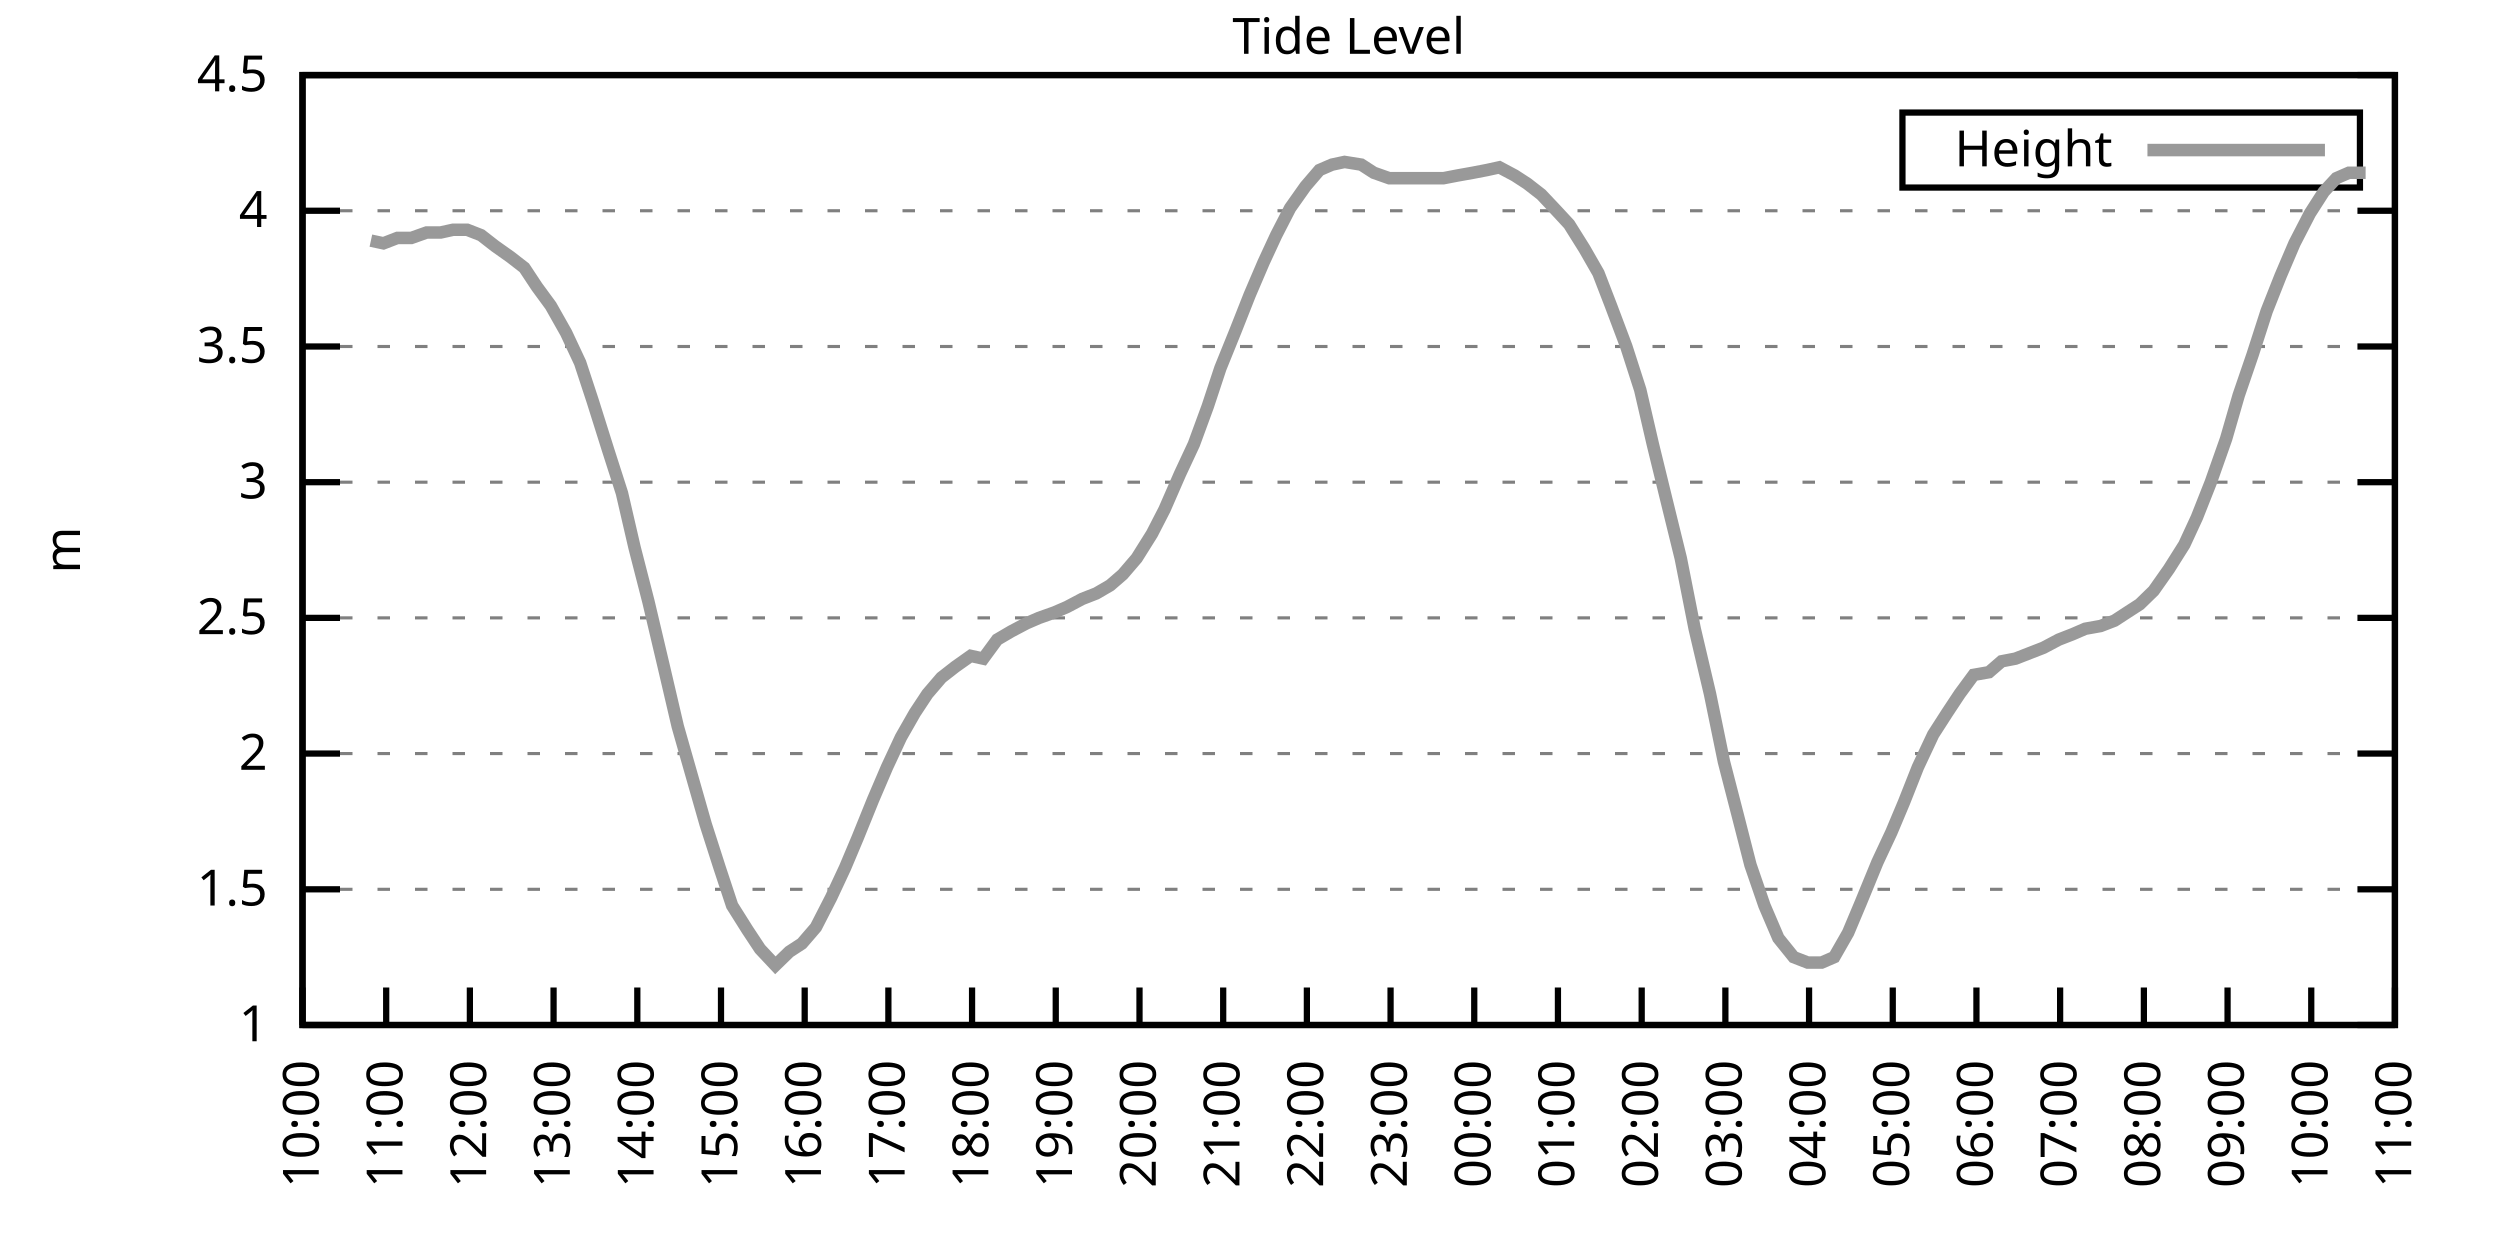
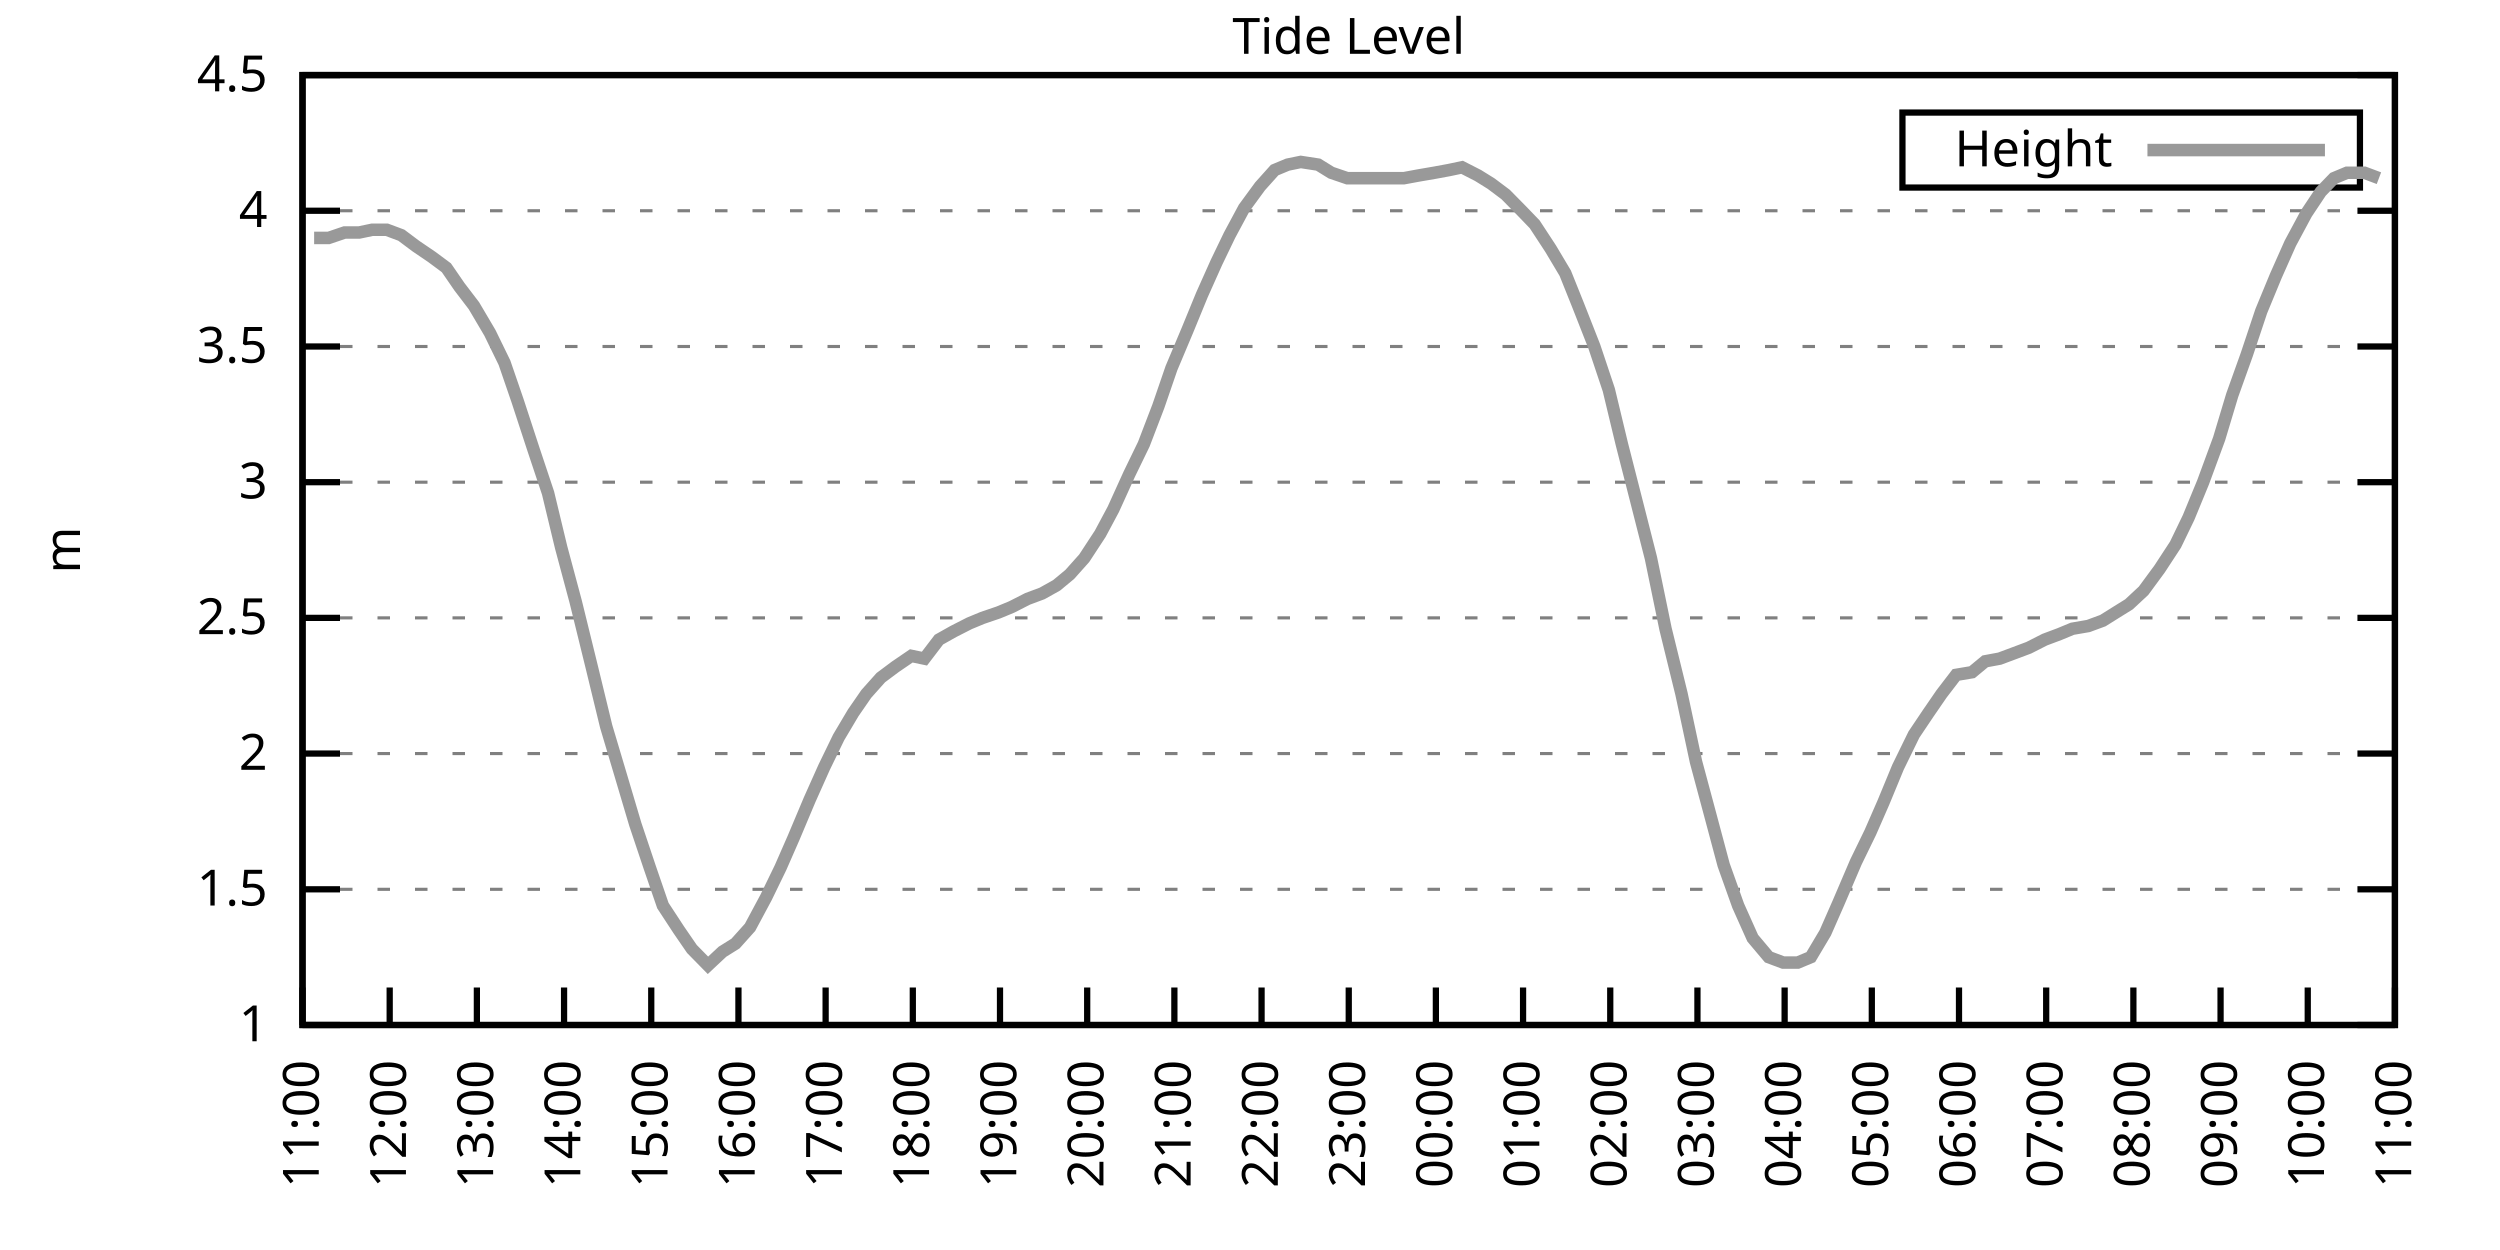
<svg xmlns="http://www.w3.org/2000/svg" xmlns:xlink="http://www.w3.org/1999/xlink" width="400" height="200" viewBox="0 0 400 200">
  <g id="gnuplot_canvas">
    <rect x="0" y="0" width="400" height="200" fill="none" />
    <defs>
      <circle id="gpDot" r="0.5" stroke-width="0.5" stroke="currentColor" />
      <path id="gpPt0" stroke-width="0.333" stroke="currentColor" d="M-1,0 h2 M0,-1 v2" />
      <path id="gpPt1" stroke-width="0.333" stroke="currentColor" d="M-1,-1 L1,1 M1,-1 L-1,1" />
      <path id="gpPt2" stroke-width="0.333" stroke="currentColor" d="M-1,0 L1,0 M0,-1 L0,1 M-1,-1 L1,1 M-1,1 L1,-1" />
      <rect id="gpPt3" stroke-width="0.333" stroke="currentColor" x="-1" y="-1" width="2" height="2" />
      <rect id="gpPt4" stroke-width="0.333" stroke="currentColor" fill="currentColor" x="-1" y="-1" width="2" height="2" />
      <circle id="gpPt5" stroke-width="0.333" stroke="currentColor" cx="0" cy="0" r="1" />
      <use xlink:href="#gpPt5" id="gpPt6" fill="currentColor" stroke="none" />
      <path id="gpPt7" stroke-width="0.333" stroke="currentColor" d="M0,-1.33 L-1.33,0.67 L1.33,0.67 z" />
      <use xlink:href="#gpPt7" id="gpPt8" fill="currentColor" stroke="none" />
      <use xlink:href="#gpPt7" id="gpPt9" stroke="currentColor" transform="rotate(180)" />
      <use xlink:href="#gpPt9" id="gpPt10" fill="currentColor" stroke="none" />
      <use xlink:href="#gpPt3" id="gpPt11" stroke="currentColor" transform="rotate(45)" />
      <use xlink:href="#gpPt11" id="gpPt12" fill="currentColor" stroke="none" />
      <path id="gpPt13" stroke-width="0.333" stroke="currentColor" d="M0,1.330 L1.265,0.411 L0.782,-1.067 L-0.782,-1.076 L-1.265,0.411 z" />
      <use xlink:href="#gpPt13" id="gpPt14" fill="currentColor" stroke="none" />
      <filter id="textbox" filterUnits="objectBoundingBox" x="0" y="0" height="1" width="1">
        <feFlood flood-color="white" flood-opacity="1" result="bgnd" />
        <feComposite in="SourceGraphic" in2="bgnd" operator="atop" />
      </filter>
      <filter id="greybox" filterUnits="objectBoundingBox" x="0" y="0" height="1" width="1">
        <feFlood flood-color="lightgrey" flood-opacity="1" result="grey" />
        <feComposite in="SourceGraphic" in2="grey" operator="atop" />
      </filter>
    </defs>
    <g fill="none" color="white" stroke="currentColor" stroke-width="1.00" stroke-linecap="butt" stroke-linejoin="miter">
</g>
    <g fill="none" color="black" stroke="currentColor" stroke-width="1.00" stroke-linecap="butt" stroke-linejoin="miter">
      <g stroke="none" shape-rendering="crispEdges">
        <polygon fill="rgb(255, 255, 255)" points="48.40,164.00 383.18,164.00 383.18,12.02 48.40,12.02 " />
      </g>
    </g>
    <g fill="none" color="black" stroke="currentColor" stroke-width="1.00" stroke-linecap="butt" stroke-linejoin="miter">
</g>
    <g fill="none" color="black" stroke="black" stroke-width="0.50" stroke-linecap="butt" stroke-linejoin="miter">
</g>
    <g fill="none" color="gray" stroke="currentColor" stroke-width="0.50" stroke-linecap="butt" stroke-linejoin="miter">
      <path stroke="gray" stroke-dasharray="2,4" class="gridline" d="M48.40,164.00 L383.19,164.00  " />
    </g>
    <g fill="none" color="gray" stroke="gray" stroke-width="1.00" stroke-linecap="butt" stroke-linejoin="miter">
</g>
    <g fill="none" color="black" stroke="currentColor" stroke-width="1.00" stroke-linecap="butt" stroke-linejoin="miter">
      <path stroke="black" d="M48.40,164.00 L54.40,164.00 M383.19,164.00 L377.19,164.00  " />
      <g transform="translate(42.80,166.60)" stroke="none" fill="black" font-family="Sans" font-size="8.00" text-anchor="end">
        <text>
          <tspan font-family="Sans"> 1</tspan>
        </text>
      </g>
    </g>
    <g fill="none" color="black" stroke="currentColor" stroke-width="1.00" stroke-linecap="butt" stroke-linejoin="miter">
</g>
    <g fill="none" color="black" stroke="black" stroke-width="0.50" stroke-linecap="butt" stroke-linejoin="miter">
</g>
    <g fill="none" color="gray" stroke="currentColor" stroke-width="0.50" stroke-linecap="butt" stroke-linejoin="miter">
      <path stroke="gray" stroke-dasharray="2,4" class="gridline" d="M48.40,142.29 L383.19,142.29  " />
    </g>
    <g fill="none" color="gray" stroke="gray" stroke-width="1.00" stroke-linecap="butt" stroke-linejoin="miter">
</g>
    <g fill="none" color="black" stroke="currentColor" stroke-width="1.00" stroke-linecap="butt" stroke-linejoin="miter">
      <path stroke="black" d="M48.40,142.29 L54.40,142.29 M383.19,142.29 L377.19,142.29  " />
      <g transform="translate(42.80,144.89)" stroke="none" fill="black" font-family="Sans" font-size="8.00" text-anchor="end">
        <text>
          <tspan font-family="Sans"> 1.5</tspan>
        </text>
      </g>
    </g>
    <g fill="none" color="black" stroke="currentColor" stroke-width="1.00" stroke-linecap="butt" stroke-linejoin="miter">
</g>
    <g fill="none" color="black" stroke="black" stroke-width="0.50" stroke-linecap="butt" stroke-linejoin="miter">
</g>
    <g fill="none" color="gray" stroke="currentColor" stroke-width="0.50" stroke-linecap="butt" stroke-linejoin="miter">
      <path stroke="gray" stroke-dasharray="2,4" class="gridline" d="M48.40,120.57 L383.19,120.57  " />
    </g>
    <g fill="none" color="gray" stroke="gray" stroke-width="1.00" stroke-linecap="butt" stroke-linejoin="miter">
</g>
    <g fill="none" color="black" stroke="currentColor" stroke-width="1.00" stroke-linecap="butt" stroke-linejoin="miter">
      <path stroke="black" d="M48.40,120.57 L54.40,120.57 M383.19,120.57 L377.19,120.57  " />
      <g transform="translate(42.80,123.17)" stroke="none" fill="black" font-family="Sans" font-size="8.00" text-anchor="end">
        <text>
          <tspan font-family="Sans"> 2</tspan>
        </text>
      </g>
    </g>
    <g fill="none" color="black" stroke="currentColor" stroke-width="1.00" stroke-linecap="butt" stroke-linejoin="miter">
</g>
    <g fill="none" color="black" stroke="black" stroke-width="0.50" stroke-linecap="butt" stroke-linejoin="miter">
</g>
    <g fill="none" color="gray" stroke="currentColor" stroke-width="0.50" stroke-linecap="butt" stroke-linejoin="miter">
      <path stroke="gray" stroke-dasharray="2,4" class="gridline" d="M48.40,98.86 L383.19,98.86  " />
    </g>
    <g fill="none" color="gray" stroke="gray" stroke-width="1.00" stroke-linecap="butt" stroke-linejoin="miter">
</g>
    <g fill="none" color="black" stroke="currentColor" stroke-width="1.00" stroke-linecap="butt" stroke-linejoin="miter">
      <path stroke="black" d="M48.40,98.86 L54.40,98.86 M383.19,98.86 L377.19,98.86  " />
      <g transform="translate(42.80,101.46)" stroke="none" fill="black" font-family="Sans" font-size="8.00" text-anchor="end">
        <text>
          <tspan font-family="Sans"> 2.5</tspan>
        </text>
      </g>
    </g>
    <g fill="none" color="black" stroke="currentColor" stroke-width="1.00" stroke-linecap="butt" stroke-linejoin="miter">
</g>
    <g fill="none" color="black" stroke="black" stroke-width="0.50" stroke-linecap="butt" stroke-linejoin="miter">
</g>
    <g fill="none" color="gray" stroke="currentColor" stroke-width="0.50" stroke-linecap="butt" stroke-linejoin="miter">
      <path stroke="gray" stroke-dasharray="2,4" class="gridline" d="M48.40,77.15 L383.19,77.15  " />
    </g>
    <g fill="none" color="gray" stroke="gray" stroke-width="1.00" stroke-linecap="butt" stroke-linejoin="miter">
</g>
    <g fill="none" color="black" stroke="currentColor" stroke-width="1.00" stroke-linecap="butt" stroke-linejoin="miter">
      <path stroke="black" d="M48.40,77.15 L54.40,77.15 M383.19,77.15 L377.19,77.15  " />
      <g transform="translate(42.80,79.75)" stroke="none" fill="black" font-family="Sans" font-size="8.00" text-anchor="end">
        <text>
          <tspan font-family="Sans"> 3</tspan>
        </text>
      </g>
    </g>
    <g fill="none" color="black" stroke="currentColor" stroke-width="1.00" stroke-linecap="butt" stroke-linejoin="miter">
</g>
    <g fill="none" color="black" stroke="black" stroke-width="0.50" stroke-linecap="butt" stroke-linejoin="miter">
</g>
    <g fill="none" color="gray" stroke="currentColor" stroke-width="0.50" stroke-linecap="butt" stroke-linejoin="miter">
      <path stroke="gray" stroke-dasharray="2,4" class="gridline" d="M48.40,55.44 L383.19,55.44  " />
    </g>
    <g fill="none" color="gray" stroke="gray" stroke-width="1.00" stroke-linecap="butt" stroke-linejoin="miter">
</g>
    <g fill="none" color="black" stroke="currentColor" stroke-width="1.00" stroke-linecap="butt" stroke-linejoin="miter">
      <path stroke="black" d="M48.40,55.44 L54.40,55.44 M383.19,55.44 L377.19,55.44  " />
      <g transform="translate(42.80,58.04)" stroke="none" fill="black" font-family="Sans" font-size="8.00" text-anchor="end">
        <text>
          <tspan font-family="Sans"> 3.5</tspan>
        </text>
      </g>
    </g>
    <g fill="none" color="black" stroke="currentColor" stroke-width="1.00" stroke-linecap="butt" stroke-linejoin="miter">
</g>
    <g fill="none" color="black" stroke="black" stroke-width="0.50" stroke-linecap="butt" stroke-linejoin="miter">
</g>
    <g fill="none" color="gray" stroke="currentColor" stroke-width="0.50" stroke-linecap="butt" stroke-linejoin="miter">
      <path stroke="gray" stroke-dasharray="2,4" class="gridline" d="M48.40,33.72 L383.19,33.72  " />
    </g>
    <g fill="none" color="gray" stroke="gray" stroke-width="1.00" stroke-linecap="butt" stroke-linejoin="miter">
</g>
    <g fill="none" color="black" stroke="currentColor" stroke-width="1.00" stroke-linecap="butt" stroke-linejoin="miter">
      <path stroke="black" d="M48.40,33.72 L54.40,33.72 M383.19,33.72 L377.19,33.72  " />
      <g transform="translate(42.80,36.32)" stroke="none" fill="black" font-family="Sans" font-size="8.00" text-anchor="end">
        <text>
          <tspan font-family="Sans"> 4</tspan>
        </text>
      </g>
    </g>
    <g fill="none" color="black" stroke="currentColor" stroke-width="1.00" stroke-linecap="butt" stroke-linejoin="miter">
</g>
    <g fill="none" color="black" stroke="black" stroke-width="0.50" stroke-linecap="butt" stroke-linejoin="miter">
</g>
    <g fill="none" color="gray" stroke="currentColor" stroke-width="0.50" stroke-linecap="butt" stroke-linejoin="miter">
      <path stroke="gray" stroke-dasharray="2,4" class="gridline" d="M48.40,12.01 L383.19,12.01  " />
    </g>
    <g fill="none" color="gray" stroke="gray" stroke-width="1.00" stroke-linecap="butt" stroke-linejoin="miter">
</g>
    <g fill="none" color="black" stroke="currentColor" stroke-width="1.00" stroke-linecap="butt" stroke-linejoin="miter">
      <path stroke="black" d="M48.40,12.01 L54.40,12.01 M383.19,12.01 L377.19,12.01  " />
      <g transform="translate(42.80,14.61)" stroke="none" fill="black" font-family="Sans" font-size="8.00" text-anchor="end">
        <text>
          <tspan font-family="Sans"> 4.5</tspan>
        </text>
      </g>
    </g>
    <g fill="none" color="black" stroke="currentColor" stroke-width="1.00" stroke-linecap="butt" stroke-linejoin="miter">
      <path stroke="black" d="M48.40,164.00 L48.40,158.00  " />
      <g transform="translate(51.00,169.60) rotate(270.00)" stroke="none" fill="black" font-family="Sans" font-size="8.00" text-anchor="end">
        <text>
-           <tspan font-family="Sans">10:00</tspan>
-         </text>
-       </g>
-     </g>
-     <g fill="none" color="black" stroke="currentColor" stroke-width="1.00" stroke-linecap="butt" stroke-linejoin="miter">
-       <path stroke="black" d="M61.79,164.00 L61.79,158.00  " />
-       <g transform="translate(64.39,169.60) rotate(270.00)" stroke="none" fill="black" font-family="Sans" font-size="8.00" text-anchor="end">
-         <text>
          <tspan font-family="Sans">11:00</tspan>
        </text>
      </g>
    </g>
    <g fill="none" color="black" stroke="currentColor" stroke-width="1.00" stroke-linecap="butt" stroke-linejoin="miter">
-       <path stroke="black" d="M75.18,164.00 L75.18,158.00  " />
-       <g transform="translate(77.78,169.60) rotate(270.00)" stroke="none" fill="black" font-family="Sans" font-size="8.00" text-anchor="end">
+       <path stroke="black" d="M62.35,164.00 L62.35,158.00  " />
+       <g transform="translate(64.95,169.60) rotate(270.00)" stroke="none" fill="black" font-family="Sans" font-size="8.00" text-anchor="end">
        <text>
          <tspan font-family="Sans">12:00</tspan>
        </text>
      </g>
    </g>
    <g fill="none" color="black" stroke="currentColor" stroke-width="1.00" stroke-linecap="butt" stroke-linejoin="miter">
-       <path stroke="black" d="M88.57,164.00 L88.57,158.00  " />
-       <g transform="translate(91.17,169.60) rotate(270.00)" stroke="none" fill="black" font-family="Sans" font-size="8.00" text-anchor="end">
+       <path stroke="black" d="M76.30,164.00 L76.30,158.00  " />
+       <g transform="translate(78.90,169.60) rotate(270.00)" stroke="none" fill="black" font-family="Sans" font-size="8.00" text-anchor="end">
        <text>
          <tspan font-family="Sans">13:00</tspan>
        </text>
      </g>
    </g>
    <g fill="none" color="black" stroke="currentColor" stroke-width="1.00" stroke-linecap="butt" stroke-linejoin="miter">
-       <path stroke="black" d="M101.97,164.00 L101.97,158.00  " />
-       <g transform="translate(104.57,169.60) rotate(270.00)" stroke="none" fill="black" font-family="Sans" font-size="8.00" text-anchor="end">
+       <path stroke="black" d="M90.25,164.00 L90.25,158.00  " />
+       <g transform="translate(92.85,169.60) rotate(270.00)" stroke="none" fill="black" font-family="Sans" font-size="8.00" text-anchor="end">
        <text>
          <tspan font-family="Sans">14:00</tspan>
        </text>
      </g>
    </g>
    <g fill="none" color="black" stroke="currentColor" stroke-width="1.00" stroke-linecap="butt" stroke-linejoin="miter">
-       <path stroke="black" d="M115.36,164.00 L115.36,158.00  " />
-       <g transform="translate(117.96,169.60) rotate(270.00)" stroke="none" fill="black" font-family="Sans" font-size="8.00" text-anchor="end">
+       <path stroke="black" d="M104.20,164.00 L104.20,158.00  " />
+       <g transform="translate(106.80,169.60) rotate(270.00)" stroke="none" fill="black" font-family="Sans" font-size="8.00" text-anchor="end">
        <text>
          <tspan font-family="Sans">15:00</tspan>
        </text>
      </g>
    </g>
    <g fill="none" color="black" stroke="currentColor" stroke-width="1.00" stroke-linecap="butt" stroke-linejoin="miter">
-       <path stroke="black" d="M128.75,164.00 L128.75,158.00  " />
-       <g transform="translate(131.35,169.60) rotate(270.00)" stroke="none" fill="black" font-family="Sans" font-size="8.00" text-anchor="end">
+       <path stroke="black" d="M118.15,164.00 L118.15,158.00  " />
+       <g transform="translate(120.75,169.60) rotate(270.00)" stroke="none" fill="black" font-family="Sans" font-size="8.00" text-anchor="end">
        <text>
          <tspan font-family="Sans">16:00</tspan>
        </text>
      </g>
    </g>
    <g fill="none" color="black" stroke="currentColor" stroke-width="1.00" stroke-linecap="butt" stroke-linejoin="miter">
-       <path stroke="black" d="M142.14,164.00 L142.14,158.00  " />
-       <g transform="translate(144.74,169.60) rotate(270.00)" stroke="none" fill="black" font-family="Sans" font-size="8.00" text-anchor="end">
+       <path stroke="black" d="M132.10,164.00 L132.10,158.00  " />
+       <g transform="translate(134.70,169.60) rotate(270.00)" stroke="none" fill="black" font-family="Sans" font-size="8.00" text-anchor="end">
        <text>
          <tspan font-family="Sans">17:00</tspan>
        </text>
      </g>
    </g>
    <g fill="none" color="black" stroke="currentColor" stroke-width="1.00" stroke-linecap="butt" stroke-linejoin="miter">
-       <path stroke="black" d="M155.53,164.00 L155.53,158.00  " />
-       <g transform="translate(158.13,169.60) rotate(270.00)" stroke="none" fill="black" font-family="Sans" font-size="8.00" text-anchor="end">
+       <path stroke="black" d="M146.05,164.00 L146.05,158.00  " />
+       <g transform="translate(148.65,169.60) rotate(270.00)" stroke="none" fill="black" font-family="Sans" font-size="8.00" text-anchor="end">
        <text>
          <tspan font-family="Sans">18:00</tspan>
        </text>
      </g>
    </g>
    <g fill="none" color="black" stroke="currentColor" stroke-width="1.00" stroke-linecap="butt" stroke-linejoin="miter">
-       <path stroke="black" d="M168.92,164.00 L168.92,158.00  " />
-       <g transform="translate(171.52,169.60) rotate(270.00)" stroke="none" fill="black" font-family="Sans" font-size="8.00" text-anchor="end">
+       <path stroke="black" d="M160.00,164.00 L160.00,158.00  " />
+       <g transform="translate(162.60,169.60) rotate(270.00)" stroke="none" fill="black" font-family="Sans" font-size="8.00" text-anchor="end">
        <text>
          <tspan font-family="Sans">19:00</tspan>
        </text>
      </g>
    </g>
    <g fill="none" color="black" stroke="currentColor" stroke-width="1.00" stroke-linecap="butt" stroke-linejoin="miter">
-       <path stroke="black" d="M182.32,164.00 L182.32,158.00  " />
-       <g transform="translate(184.92,169.60) rotate(270.00)" stroke="none" fill="black" font-family="Sans" font-size="8.00" text-anchor="end">
+       <path stroke="black" d="M173.95,164.00 L173.95,158.00  " />
+       <g transform="translate(176.55,169.60) rotate(270.00)" stroke="none" fill="black" font-family="Sans" font-size="8.00" text-anchor="end">
        <text>
          <tspan font-family="Sans">20:00</tspan>
        </text>
      </g>
    </g>
    <g fill="none" color="black" stroke="currentColor" stroke-width="1.00" stroke-linecap="butt" stroke-linejoin="miter">
-       <path stroke="black" d="M195.71,164.00 L195.71,158.00  " />
-       <g transform="translate(198.31,169.60) rotate(270.00)" stroke="none" fill="black" font-family="Sans" font-size="8.00" text-anchor="end">
+       <path stroke="black" d="M187.90,164.00 L187.90,158.00  " />
+       <g transform="translate(190.50,169.60) rotate(270.00)" stroke="none" fill="black" font-family="Sans" font-size="8.00" text-anchor="end">
        <text>
          <tspan font-family="Sans">21:00</tspan>
        </text>
      </g>
    </g>
    <g fill="none" color="black" stroke="currentColor" stroke-width="1.00" stroke-linecap="butt" stroke-linejoin="miter">
-       <path stroke="black" d="M209.10,164.00 L209.10,158.00  " />
-       <g transform="translate(211.70,169.60) rotate(270.00)" stroke="none" fill="black" font-family="Sans" font-size="8.00" text-anchor="end">
+       <path stroke="black" d="M201.85,164.00 L201.85,158.00  " />
+       <g transform="translate(204.45,169.60) rotate(270.00)" stroke="none" fill="black" font-family="Sans" font-size="8.00" text-anchor="end">
        <text>
          <tspan font-family="Sans">22:00</tspan>
        </text>
      </g>
    </g>
    <g fill="none" color="black" stroke="currentColor" stroke-width="1.00" stroke-linecap="butt" stroke-linejoin="miter">
-       <path stroke="black" d="M222.49,164.00 L222.49,158.00  " />
-       <g transform="translate(225.09,169.60) rotate(270.00)" stroke="none" fill="black" font-family="Sans" font-size="8.00" text-anchor="end">
+       <path stroke="black" d="M215.80,164.00 L215.80,158.00  " />
+       <g transform="translate(218.40,169.60) rotate(270.00)" stroke="none" fill="black" font-family="Sans" font-size="8.00" text-anchor="end">
        <text>
          <tspan font-family="Sans">23:00</tspan>
        </text>
      </g>
    </g>
    <g fill="none" color="black" stroke="currentColor" stroke-width="1.00" stroke-linecap="butt" stroke-linejoin="miter">
-       <path stroke="black" d="M235.88,164.00 L235.88,158.00  " />
-       <g transform="translate(238.48,169.60) rotate(270.00)" stroke="none" fill="black" font-family="Sans" font-size="8.00" text-anchor="end">
+       <path stroke="black" d="M229.74,164.00 L229.74,158.00  " />
+       <g transform="translate(232.34,169.60) rotate(270.00)" stroke="none" fill="black" font-family="Sans" font-size="8.00" text-anchor="end">
        <text>
          <tspan font-family="Sans">00:00</tspan>
        </text>
      </g>
    </g>
    <g fill="none" color="black" stroke="currentColor" stroke-width="1.00" stroke-linecap="butt" stroke-linejoin="miter">
-       <path stroke="black" d="M249.27,164.00 L249.27,158.00  " />
-       <g transform="translate(251.87,169.60) rotate(270.00)" stroke="none" fill="black" font-family="Sans" font-size="8.00" text-anchor="end">
+       <path stroke="black" d="M243.69,164.00 L243.69,158.00  " />
+       <g transform="translate(246.29,169.60) rotate(270.00)" stroke="none" fill="black" font-family="Sans" font-size="8.00" text-anchor="end">
        <text>
          <tspan font-family="Sans">01:00</tspan>
        </text>
      </g>
    </g>
    <g fill="none" color="black" stroke="currentColor" stroke-width="1.00" stroke-linecap="butt" stroke-linejoin="miter">
-       <path stroke="black" d="M262.67,164.00 L262.67,158.00  " />
-       <g transform="translate(265.27,169.60) rotate(270.00)" stroke="none" fill="black" font-family="Sans" font-size="8.00" text-anchor="end">
+       <path stroke="black" d="M257.64,164.00 L257.64,158.00  " />
+       <g transform="translate(260.24,169.60) rotate(270.00)" stroke="none" fill="black" font-family="Sans" font-size="8.00" text-anchor="end">
        <text>
          <tspan font-family="Sans">02:00</tspan>
        </text>
      </g>
    </g>
    <g fill="none" color="black" stroke="currentColor" stroke-width="1.00" stroke-linecap="butt" stroke-linejoin="miter">
-       <path stroke="black" d="M276.06,164.00 L276.06,158.00  " />
-       <g transform="translate(278.66,169.60) rotate(270.00)" stroke="none" fill="black" font-family="Sans" font-size="8.00" text-anchor="end">
+       <path stroke="black" d="M271.59,164.00 L271.59,158.00  " />
+       <g transform="translate(274.19,169.60) rotate(270.00)" stroke="none" fill="black" font-family="Sans" font-size="8.00" text-anchor="end">
        <text>
          <tspan font-family="Sans">03:00</tspan>
        </text>
      </g>
    </g>
    <g fill="none" color="black" stroke="currentColor" stroke-width="1.00" stroke-linecap="butt" stroke-linejoin="miter">
-       <path stroke="black" d="M289.45,164.00 L289.45,158.00  " />
-       <g transform="translate(292.05,169.60) rotate(270.00)" stroke="none" fill="black" font-family="Sans" font-size="8.00" text-anchor="end">
+       <path stroke="black" d="M285.54,164.00 L285.54,158.00  " />
+       <g transform="translate(288.14,169.60) rotate(270.00)" stroke="none" fill="black" font-family="Sans" font-size="8.00" text-anchor="end">
        <text>
          <tspan font-family="Sans">04:00</tspan>
        </text>
      </g>
    </g>
    <g fill="none" color="black" stroke="currentColor" stroke-width="1.00" stroke-linecap="butt" stroke-linejoin="miter">
-       <path stroke="black" d="M302.84,164.00 L302.84,158.00  " />
-       <g transform="translate(305.44,169.60) rotate(270.00)" stroke="none" fill="black" font-family="Sans" font-size="8.00" text-anchor="end">
+       <path stroke="black" d="M299.49,164.00 L299.49,158.00  " />
+       <g transform="translate(302.09,169.60) rotate(270.00)" stroke="none" fill="black" font-family="Sans" font-size="8.00" text-anchor="end">
        <text>
          <tspan font-family="Sans">05:00</tspan>
        </text>
      </g>
    </g>
    <g fill="none" color="black" stroke="currentColor" stroke-width="1.00" stroke-linecap="butt" stroke-linejoin="miter">
-       <path stroke="black" d="M316.23,164.00 L316.23,158.00  " />
-       <g transform="translate(318.83,169.60) rotate(270.00)" stroke="none" fill="black" font-family="Sans" font-size="8.00" text-anchor="end">
+       <path stroke="black" d="M313.44,164.00 L313.44,158.00  " />
+       <g transform="translate(316.04,169.60) rotate(270.00)" stroke="none" fill="black" font-family="Sans" font-size="8.00" text-anchor="end">
        <text>
          <tspan font-family="Sans">06:00</tspan>
        </text>
      </g>
    </g>
    <g fill="none" color="black" stroke="currentColor" stroke-width="1.00" stroke-linecap="butt" stroke-linejoin="miter">
-       <path stroke="black" d="M329.62,164.00 L329.62,158.00  " />
-       <g transform="translate(332.22,169.60) rotate(270.00)" stroke="none" fill="black" font-family="Sans" font-size="8.00" text-anchor="end">
+       <path stroke="black" d="M327.39,164.00 L327.39,158.00  " />
+       <g transform="translate(329.99,169.60) rotate(270.00)" stroke="none" fill="black" font-family="Sans" font-size="8.00" text-anchor="end">
        <text>
          <tspan font-family="Sans">07:00</tspan>
        </text>
      </g>
    </g>
    <g fill="none" color="black" stroke="currentColor" stroke-width="1.00" stroke-linecap="butt" stroke-linejoin="miter">
-       <path stroke="black" d="M343.02,164.00 L343.02,158.00  " />
-       <g transform="translate(345.62,169.60) rotate(270.00)" stroke="none" fill="black" font-family="Sans" font-size="8.00" text-anchor="end">
+       <path stroke="black" d="M341.34,164.00 L341.34,158.00  " />
+       <g transform="translate(343.94,169.60) rotate(270.00)" stroke="none" fill="black" font-family="Sans" font-size="8.00" text-anchor="end">
        <text>
          <tspan font-family="Sans">08:00</tspan>
        </text>
      </g>
    </g>
    <g fill="none" color="black" stroke="currentColor" stroke-width="1.00" stroke-linecap="butt" stroke-linejoin="miter">
-       <path stroke="black" d="M356.41,164.00 L356.41,158.00  " />
-       <g transform="translate(359.01,169.60) rotate(270.00)" stroke="none" fill="black" font-family="Sans" font-size="8.00" text-anchor="end">
+       <path stroke="black" d="M355.29,164.00 L355.29,158.00  " />
+       <g transform="translate(357.89,169.60) rotate(270.00)" stroke="none" fill="black" font-family="Sans" font-size="8.00" text-anchor="end">
        <text>
          <tspan font-family="Sans">09:00</tspan>
        </text>
      </g>
    </g>
    <g fill="none" color="black" stroke="currentColor" stroke-width="1.00" stroke-linecap="butt" stroke-linejoin="miter">
-       <path stroke="black" d="M369.80,164.00 L369.80,158.00  " />
-       <g transform="translate(372.40,169.60) rotate(270.00)" stroke="none" fill="black" font-family="Sans" font-size="8.00" text-anchor="end">
+       <path stroke="black" d="M369.24,164.00 L369.24,158.00  " />
+       <g transform="translate(371.84,169.60) rotate(270.00)" stroke="none" fill="black" font-family="Sans" font-size="8.00" text-anchor="end">
        <text>
          <tspan font-family="Sans">10:00</tspan>
        </text>
      </g>
    </g>
    <g fill="none" color="black" stroke="currentColor" stroke-width="1.00" stroke-linecap="butt" stroke-linejoin="miter">
      <path stroke="black" d="M383.19,164.00 L383.19,158.00  " />
      <g transform="translate(385.79,169.60) rotate(270.00)" stroke="none" fill="black" font-family="Sans" font-size="8.00" text-anchor="end">
        <text>
          <tspan font-family="Sans">11:00</tspan>
        </text>
      </g>
    </g>
    <g fill="none" color="black" stroke="currentColor" stroke-width="1.00" stroke-linecap="butt" stroke-linejoin="miter">
</g>
    <g fill="none" color="black" stroke="currentColor" stroke-width="1.00" stroke-linecap="butt" stroke-linejoin="miter">
      <path stroke="black" d="M48.40,12.01 L48.40,164.00 L383.19,164.00 L383.19,12.01 L48.40,12.01 Z  " />
    </g>
    <g fill="none" color="black" stroke="currentColor" stroke-width="1.00" stroke-linecap="butt" stroke-linejoin="miter">
</g>
    <g fill="none" color="black" stroke="currentColor" stroke-width="1.00" stroke-linecap="butt" stroke-linejoin="miter">
      <path stroke="black" d="M304.39,30.01 L304.39,18.01 L377.59,18.01 L377.59,30.01 L304.39,30.01 Z  " />
    </g>
    <g id="Tide_level_plot_1">
      <g fill="none" color="white" stroke="black" stroke-width="2.00" stroke-linecap="butt" stroke-linejoin="miter">
</g>
      <g fill="none" color="black" stroke="currentColor" stroke-width="2.00" stroke-linecap="butt" stroke-linejoin="miter">
        <g transform="translate(337.99,26.61)" stroke="none" fill="black" font-family="Sans" font-size="8.00" text-anchor="end">
          <text>
            <tspan font-family="Sans">Height</tspan>
          </text>
        </g>
      </g>
      <g fill="none" color="black" stroke="currentColor" stroke-width="2.00" stroke-linecap="butt" stroke-linejoin="miter">
-         <path stroke="rgb(153, 153, 153)" d="M343.59,24.01 L371.99,24.01 M59.34,38.50 L61.35,38.93 L63.58,38.07 L65.81,38.07 L68.26,37.20 L70.50,37.20   L72.50,36.76 L74.74,36.76 L76.97,37.63 L79.20,39.37 L81.66,41.11 L83.89,42.84 L85.90,45.88 L88.13,48.92   L90.58,53.26 L92.82,58.04 L94.82,64.12 L97.28,71.94 L99.51,78.89 L101.52,87.57 L103.75,96.26 L106.21,106.68   L108.44,116.23 L110.67,124.05 L112.90,131.86 L115.13,138.81 L117.14,144.89 L119.60,148.80 L121.61,151.84 L124.06,154.45   L126.29,152.28 L128.30,150.97 L130.54,148.37 L132.99,143.59 L135.22,138.81 L137.23,134.04 L139.69,127.96 L141.92,122.75   L144.15,117.97 L146.38,114.06 L148.39,111.02 L150.62,108.42 L152.85,106.68 L155.31,104.94 L157.32,105.38 L159.55,102.34   L161.78,101.03 L164.24,99.73 L166.25,98.86 L168.70,97.99 L170.71,97.12 L173.17,95.82 L175.40,94.95 L177.63,93.65   L179.64,91.91 L181.87,89.31 L184.32,85.40 L186.33,81.49 L188.79,75.85 L191.02,71.07 L193.25,64.99 L195.26,58.91   L197.72,52.83 L199.95,47.18 L202.18,41.97 L204.19,37.63 L206.42,33.29 L208.88,29.81 L211.11,27.21 L213.12,26.34   L215.13,25.91 L217.80,26.34 L219.81,27.64 L222.27,28.51 L224.28,28.51 L226.51,28.51 L228.96,28.51 L230.97,28.51   L233.20,28.08 L235.66,27.64 L237.89,27.21 L239.90,26.77 L242.36,28.08 L244.36,29.38 L246.60,31.12 L249.05,33.72   L251.06,35.89 L253.51,39.80 L255.75,43.71 L257.76,48.92 L260.21,55.44 L262.44,62.38 L264.45,71.07 L266.68,80.19   L268.92,89.31 L271.15,100.60 L273.60,111.02 L275.83,121.88 L278.07,130.56 L280.07,138.38 L282.31,144.89 L284.54,150.10   L286.99,153.14 L289.23,154.01 L291.46,154.01 L293.47,153.14 L295.70,149.24 L297.71,144.46 L300.39,137.94 L302.62,133.17   L304.63,128.39 L306.86,122.75 L309.31,117.53 L311.54,114.06 L313.55,111.02 L315.79,107.98 L318.24,107.55 L320.25,105.81   L322.48,105.38 L324.71,104.51 L326.95,103.64 L329.40,102.34 L331.63,101.47 L333.64,100.60 L336.10,100.16 L338.33,99.30   L340.34,97.99 L342.35,96.69 L344.58,94.52 L347.03,91.04 L349.49,87.14 L351.50,82.79 L353.73,77.15 L356.18,70.20   L358.19,63.25 L360.42,56.74 L362.66,49.79 L364.89,44.15 L367.12,38.93 L369.58,34.16 L371.81,30.68 L373.82,28.51   L375.82,27.64 L378.50,27.64  " />
+         <path stroke="rgb(153, 153, 153)" d="M343.59,24.01 L371.99,24.01 M50.26,38.07 L52.58,38.07 L55.14,37.20 L57.47,37.20 L59.56,36.76 L61.88,36.76   L64.21,37.63 L66.53,39.37 L69.09,41.11 L71.42,42.84 L73.51,45.88 L75.83,48.92 L78.39,53.26 L80.72,58.04   L82.81,64.12 L85.37,71.94 L87.69,78.89 L89.78,87.57 L92.11,96.26 L94.67,106.68 L96.99,116.23 L99.32,124.05   L101.64,131.86 L103.97,138.81 L106.06,144.89 L108.62,148.80 L110.71,151.84 L113.27,154.45 L115.59,152.28 L117.68,150.97   L120.01,148.37 L122.57,143.59 L124.89,138.81 L126.98,134.04 L129.54,127.96 L131.87,122.75 L134.19,117.97 L136.51,114.06   L138.61,111.02 L140.93,108.42 L143.26,106.68 L145.81,104.94 L147.91,105.38 L150.23,102.34 L152.56,101.03 L155.11,99.73   L157.21,98.86 L159.76,97.99 L161.86,97.12 L164.41,95.82 L166.74,94.95 L169.06,93.65 L171.16,91.91 L173.48,89.31   L176.04,85.40 L178.13,81.49 L180.69,75.85 L183.01,71.07 L185.34,64.99 L187.43,58.91 L189.99,52.83 L192.31,47.18   L194.64,41.97 L196.73,37.63 L199.06,33.29 L201.61,29.81 L203.94,27.21 L206.03,26.34 L208.12,25.91 L210.91,26.34   L213.01,27.64 L215.56,28.51 L217.65,28.51 L219.98,28.51 L222.54,28.51 L224.63,28.51 L226.95,28.08 L229.51,27.64   L231.84,27.21 L233.93,26.77 L236.49,28.08 L238.58,29.38 L240.90,31.12 L243.46,33.72 L245.55,35.89 L248.11,39.80   L250.44,43.71 L252.53,48.92 L255.09,55.44 L257.41,62.38 L259.50,71.07 L261.83,80.19 L264.15,89.31 L266.48,100.60   L269.04,111.02 L271.36,121.88 L273.69,130.56 L275.78,138.38 L278.10,144.89 L280.43,150.10 L282.99,153.14 L285.31,154.01   L287.64,154.01 L289.73,153.14 L292.05,149.24 L294.15,144.46 L296.94,137.94 L299.26,133.17 L301.35,128.39 L303.68,122.75   L306.23,117.53 L308.56,114.06 L310.65,111.02 L312.98,107.98 L315.53,107.55 L317.63,105.81 L319.95,105.38 L322.28,104.51   L324.60,103.64 L327.16,102.34 L329.48,101.47 L331.58,100.60 L334.13,100.16 L336.46,99.30 L338.55,97.99 L340.64,96.69   L342.97,94.52 L345.53,91.04 L348.08,87.14 L350.18,82.79 L352.50,77.15 L355.06,70.20 L357.15,63.25 L359.48,56.74   L361.80,49.79 L364.13,44.15 L366.45,38.93 L369.01,34.16 L371.33,30.68 L373.43,28.51 L375.52,27.64 L378.31,27.64   L380.63,28.51  " />
      </g>
    </g>
    <g fill="none" color="black" stroke="currentColor" stroke-width="2.00" stroke-linecap="butt" stroke-linejoin="miter">
</g>
    <g fill="none" color="black" stroke="black" stroke-width="1.00" stroke-linecap="butt" stroke-linejoin="miter">
</g>
    <g fill="none" color="black" stroke="currentColor" stroke-width="1.00" stroke-linecap="butt" stroke-linejoin="miter">
      <path stroke="black" d="M48.40,12.01 L48.40,164.00 L383.19,164.00 L383.19,12.01 L48.40,12.01 Z  " />
      <g transform="translate(12.80,88.01) rotate(270.00)" stroke="none" fill="black" font-family="Sans" font-size="8.00" text-anchor="middle">
        <text>
          <tspan font-family="Sans">m</tspan>
        </text>
      </g>
    </g>
    <g fill="none" color="black" stroke="currentColor" stroke-width="1.00" stroke-linecap="butt" stroke-linejoin="miter">
</g>
    <g fill="none" color="black" stroke="currentColor" stroke-width="1.00" stroke-linecap="butt" stroke-linejoin="miter">
      <g transform="translate(215.79,8.61)" stroke="none" fill="black" font-family="Sans" font-size="8.00" text-anchor="middle">
        <text>
          <tspan font-family="Sans">Tide Level</tspan>
        </text>
      </g>
    </g>
    <g fill="none" color="black" stroke="currentColor" stroke-width="1.00" stroke-linecap="butt" stroke-linejoin="miter">
</g>
  </g>
</svg>
